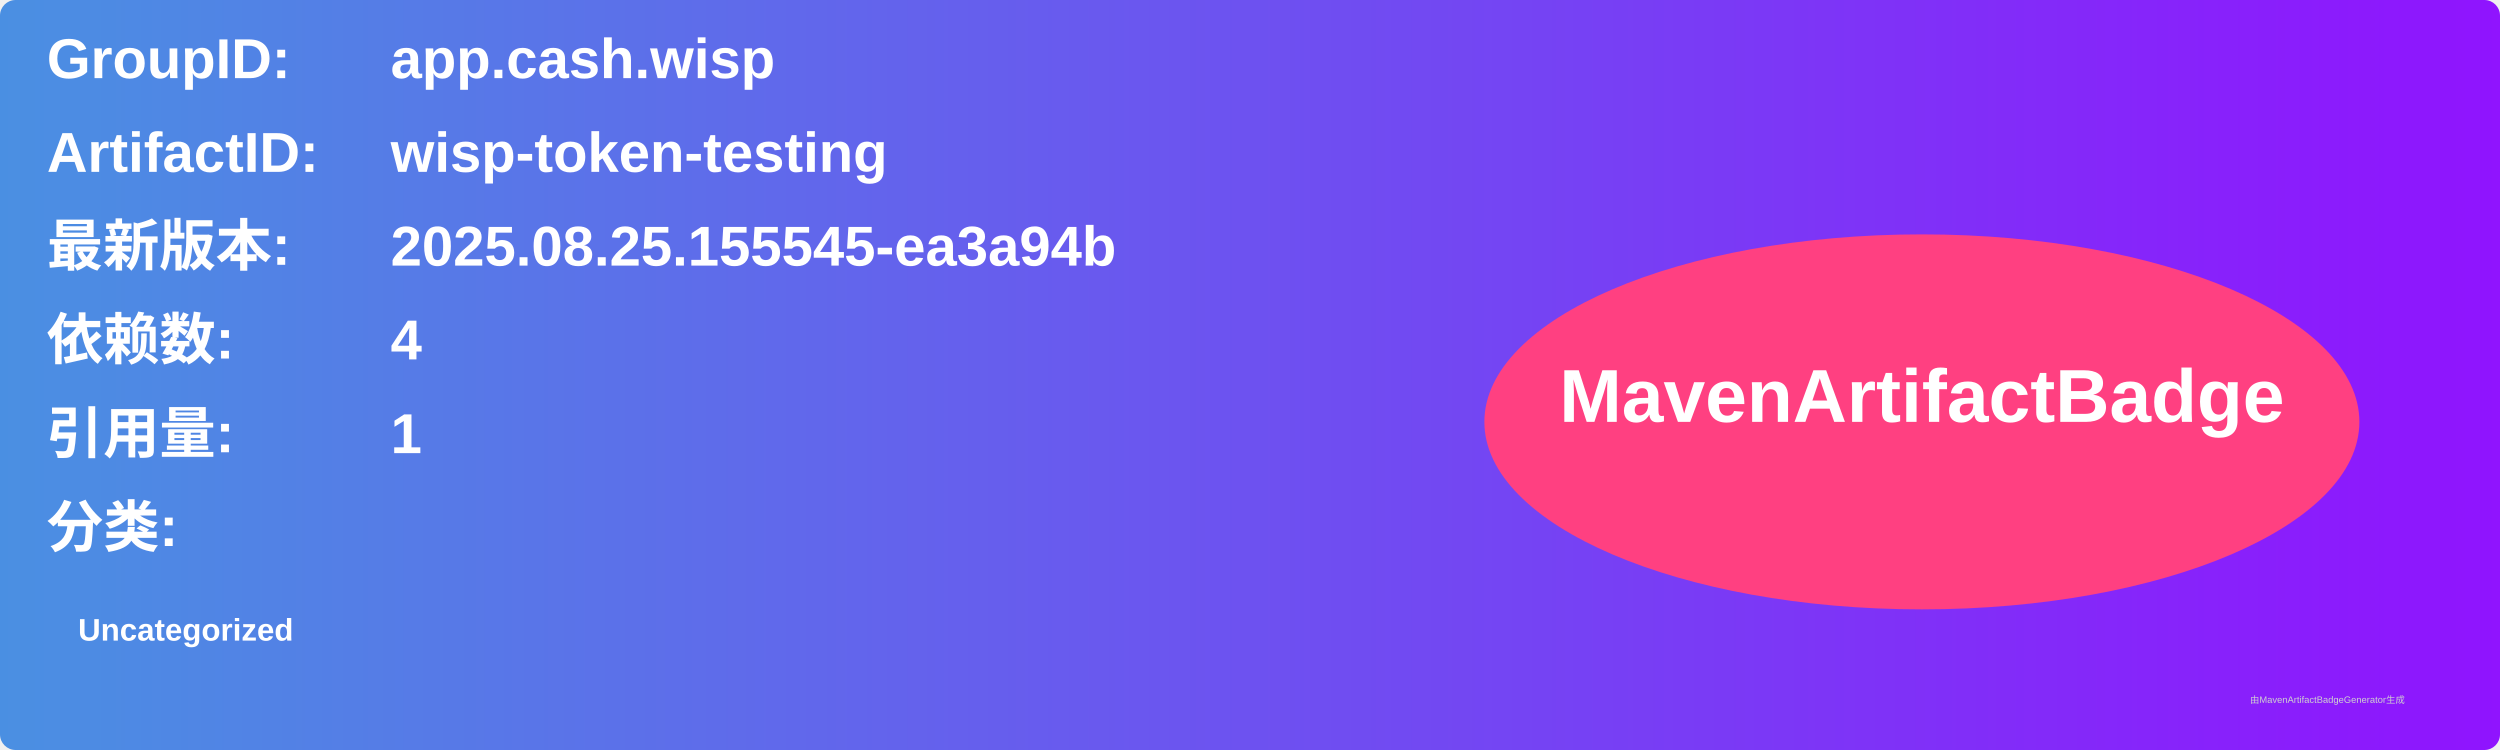
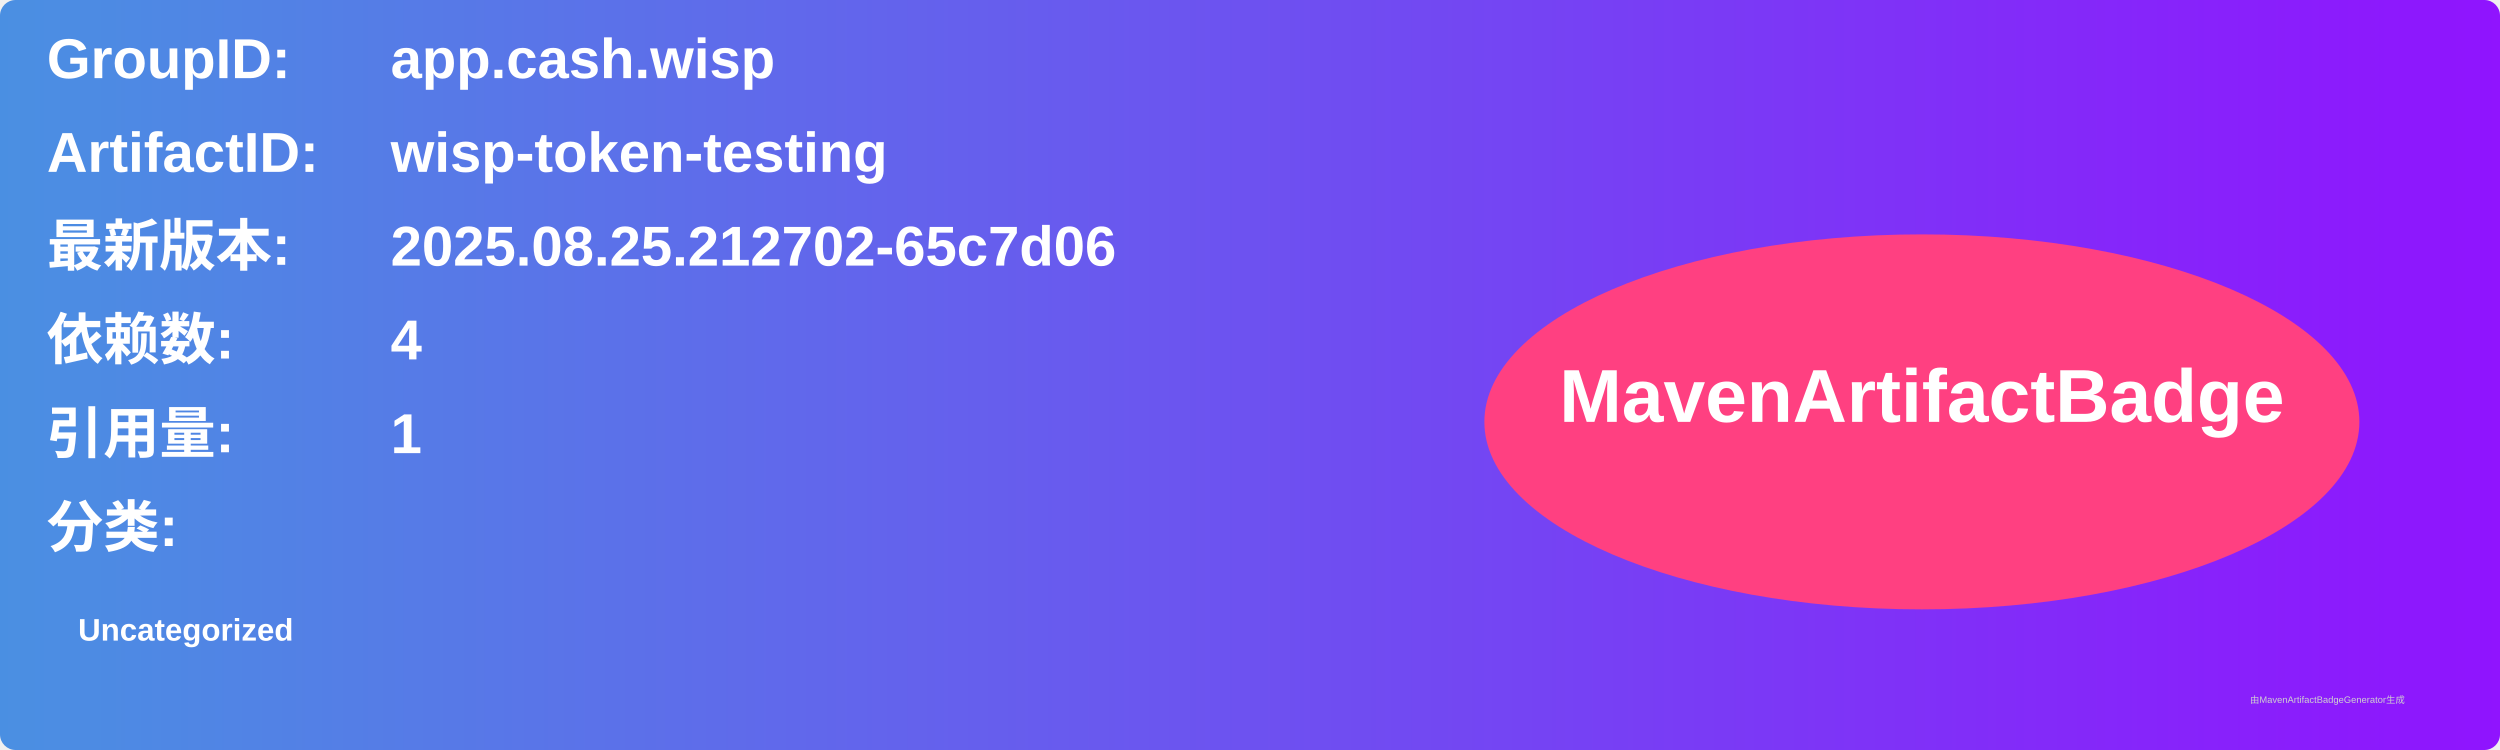
<svg xmlns="http://www.w3.org/2000/svg" width="800" height="240" viewBox="0 0 800 240">
  <linearGradient id="grad" x1="0%" y1="0%" x2="100%" y2="0%">
    <stop offset="0%" stop-color="#4a90e2" />
    <stop offset="100%" stop-color="#9013fe" />
  </linearGradient>
  <rect width="100%" height="100%" rx="5" ry="5" fill="url(#grad)" />
  <g transform="translate(15, 15)">
    <text x="0" y="10" font-family="Arial" font-size="18" fill="white" font-weight="bold" width="260">GroupID:</text>
    <text x="110" y="10" font-family="Arial" font-size="18" fill="white" font-weight="bold" width="460">app.cash.wisp</text>
    <text x="0" y="40" font-family="Arial" font-size="18" fill="white" font-weight="bold" width="260">ArtifactID:</text>
    <text x="110" y="40" font-family="Arial" font-size="18" fill="white" font-weight="bold" width="460">wisp-token-testing</text>
    <text x="0" y="70" font-family="Arial" font-size="18" fill="white" font-weight="bold">最新版本:</text>
    <text x="110" y="70" font-family="Arial" font-size="18" fill="white" font-weight="bold">
-       <tspan font-weight="bold">2025.08.25.155545-ea3a94b</tspan>
+       <tspan font-weight="bold">2025.08.25.212702-65c7d06</tspan>
    </text>
    <text x="0" y="100" font-family="Arial" font-size="18" fill="white" font-weight="bold">依赖数: </text>
    <text x="110" y="100" font-family="Arial" font-size="18" fill="white">
      <tspan font-weight="bold">4</tspan>
    </text>
    <text x="0" y="130" font-family="Arial" font-size="18" fill="white" font-weight="bold">引用量: </text>
    <text x="110" y="130" font-family="Arial" font-size="18" fill="white">
      <tspan font-weight="bold">1</tspan>
    </text>
    <text x="0" y="160" font-family="Arial" font-size="18" fill="white" font-weight="bold">分类:</text>
    <text x="10" y="190" font-family="Arial" font-size="10" fill="white">
      <tspan font-weight="bold">Uncategorized</tspan>
    </text>
    <ellipse cx="600" cy="120" rx="140" ry="60" fill="#ff4081" />
    <text x="600" y="120" text-anchor="middle" font-family="Arial" font-size="24" fill="white" font-weight="bold">MavenArtifactBadge</text>
  </g>
  <text x="720" y="225" font-family="Arial" font-size="3" fill="#d0d0d0">由MavenArtifactBadgeGenerator生成</text>
</svg>
